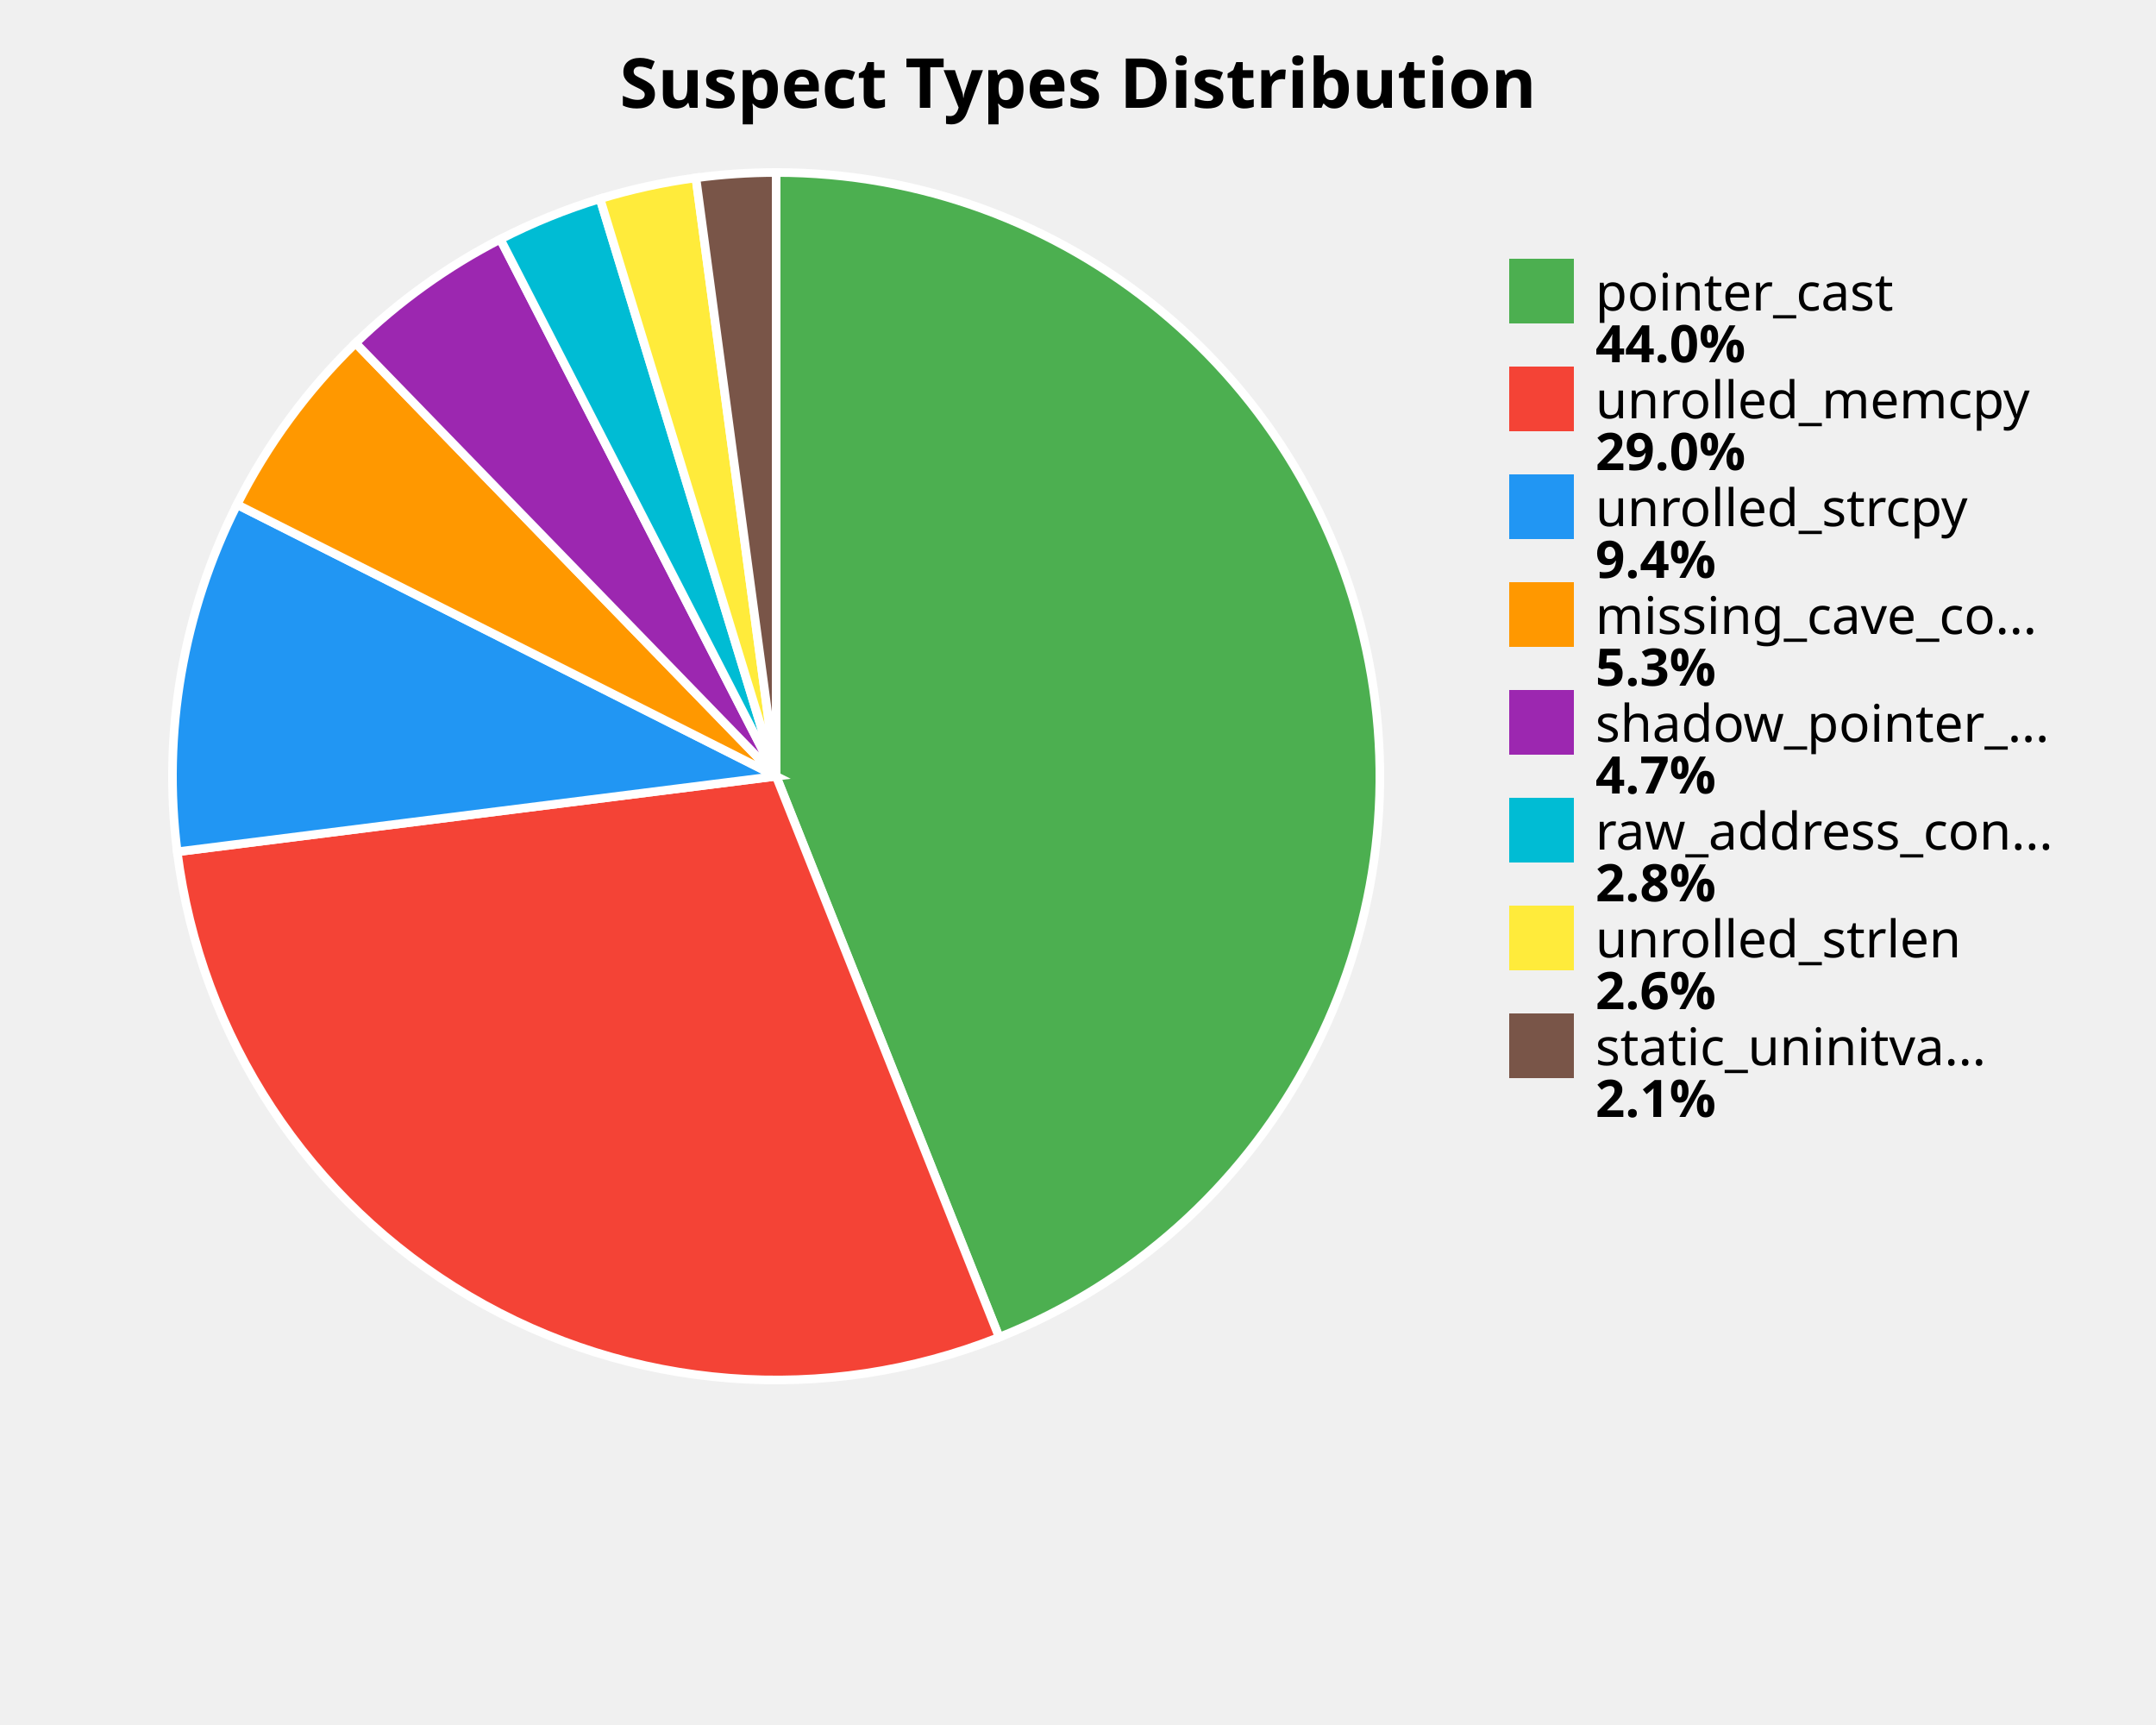
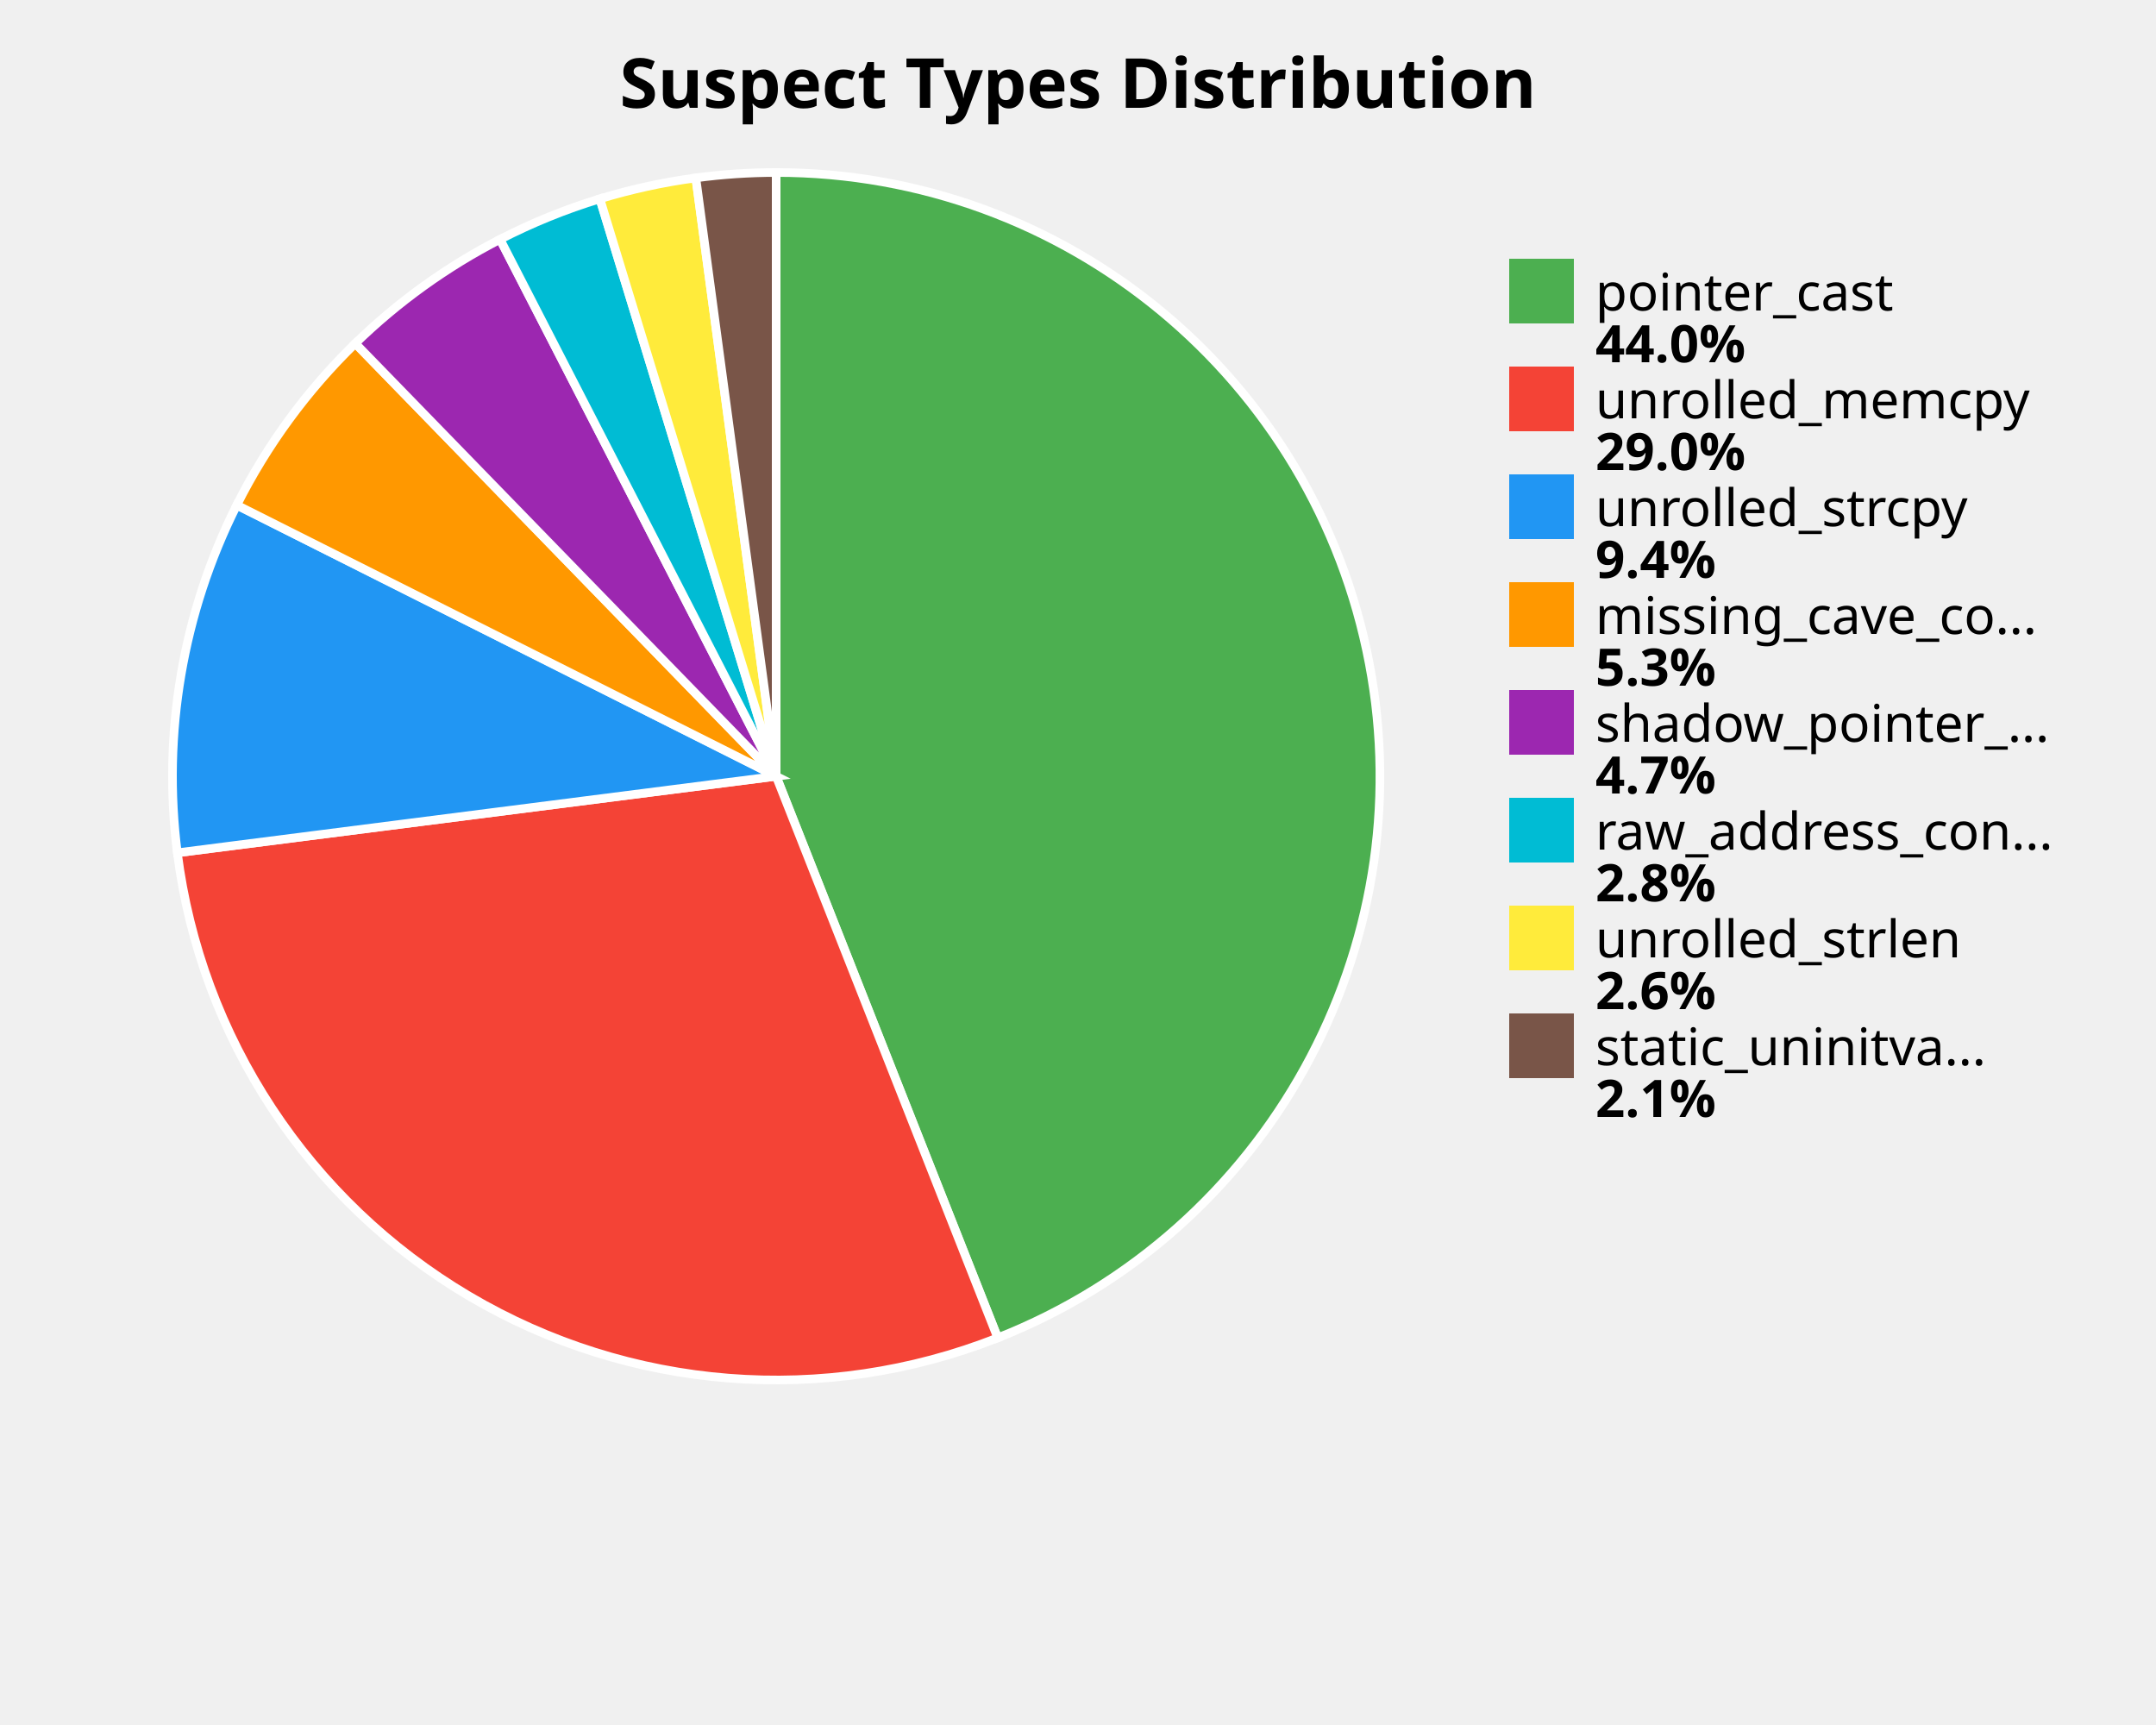
<svg xmlns="http://www.w3.org/2000/svg" width="500" height="400" viewBox="0 0 500 400">
  <style>
    .title { font: bold 16px sans-serif; }
    .label { font: 12px sans-serif; }
    .value { font: bold 12px sans-serif; }
  </style>
  <rect width="100%%" height="100%%" fill="white" />
  <text x="250" y="25" class="title" text-anchor="middle">Suspect Types Distribution</text>
-   <path d="M 180,180 L 180.00,40.00 A 140,140 0 0,1 231.73,310.09 Z" fill="#4CAF50" stroke="white" stroke-width="2" />
-   <path d="M 180,180 L 231.73,310.09 A 140,140 0 0,1 41.10,197.52 Z" fill="#F44336" stroke="white" stroke-width="2" />
-   <path d="M 180,180 L 41.10,197.52 A 140,140 0 0,1 54.97,117.00 Z" fill="#2196F3" stroke="white" stroke-width="2" />
-   <path d="M 180,180 L 54.97,117.00 A 140,140 0 0,1 82.47,79.56 Z" fill="#FF9800" stroke="white" stroke-width="2" />
-   <path d="M 180,180 L 82.47,79.56 A 140,140 0 0,1 116.03,55.47 Z" fill="#9C27B0" stroke="white" stroke-width="2" />
-   <path d="M 180,180 L 116.03,55.47 A 140,140 0 0,1 139.15,46.09 Z" fill="#00BCD4" stroke="white" stroke-width="2" />
-   <path d="M 180,180 L 139.15,46.09 A 140,140 0 0,1 161.39,41.24 Z" fill="#FFEB3B" stroke="white" stroke-width="2" />
-   <path d="M 180,180 L 161.39,41.24 A 140,140 0 0,1 180.00,40.00 Z" fill="#795548" stroke="white" stroke-width="2" />
+   <path d="M 180,180 L 180.00,40.00 A 140,140 0 0,1 231.39,310.23 Z" fill="#4CAF50" stroke="white" stroke-width="2" />
+   <path d="M 180,180 L 231.39,310.23 A 140,140 0 0,1 41.13,197.75 Z" fill="#F44336" stroke="white" stroke-width="2" />
+   <path d="M 180,180 L 41.13,197.75 A 140,140 0 0,1 54.91,117.13 Z" fill="#2196F3" stroke="white" stroke-width="2" />
+   <path d="M 180,180 L 54.91,117.13 A 140,140 0 0,1 82.40,79.63 Z" fill="#FF9800" stroke="white" stroke-width="2" />
+   <path d="M 180,180 L 82.40,79.63 A 140,140 0 0,1 115.97,55.50 Z" fill="#9C27B0" stroke="white" stroke-width="2" />
+   <path d="M 180,180 L 115.97,55.50 A 140,140 0 0,1 139.11,46.10 Z" fill="#00BCD4" stroke="white" stroke-width="2" />
+   <path d="M 180,180 L 139.11,46.10 A 140,140 0 0,1 161.37,41.25 Z" fill="#FFEB3B" stroke="white" stroke-width="2" />
+   <path d="M 180,180 L 161.37,41.25 A 140,140 0 0,1 180.00,40.00 Z" fill="#795548" stroke="white" stroke-width="2" />
  <rect x="350" y="60" width="15" height="15" fill="#4CAF50" />
  <text x="370" y="72" class="label">pointer_cast</text>
  <text x="370" y="84" class="value">44.0%</text>
  <rect x="350" y="85" width="15" height="15" fill="#F44336" />
  <text x="370" y="97" class="label">unrolled_memcpy</text>
  <text x="370" y="109" class="value">29.0%</text>
  <rect x="350" y="110" width="15" height="15" fill="#2196F3" />
  <text x="370" y="122" class="label">unrolled_strcpy</text>
  <text x="370" y="134" class="value">9.4%</text>
  <rect x="350" y="135" width="15" height="15" fill="#FF9800" />
  <text x="370" y="147" class="label">missing_cave_co...</text>
  <text x="370" y="159" class="value">5.3%</text>
  <rect x="350" y="160" width="15" height="15" fill="#9C27B0" />
  <text x="370" y="172" class="label">shadow_pointer_...</text>
  <text x="370" y="184" class="value">4.7%</text>
  <rect x="350" y="185" width="15" height="15" fill="#00BCD4" />
  <text x="370" y="197" class="label">raw_address_con...</text>
  <text x="370" y="209" class="value">2.8%</text>
  <rect x="350" y="210" width="15" height="15" fill="#FFEB3B" />
  <text x="370" y="222" class="label">unrolled_strlen</text>
  <text x="370" y="234" class="value">2.6%</text>
  <rect x="350" y="235" width="15" height="15" fill="#795548" />
  <text x="370" y="247" class="label">static_uninitva...</text>
  <text x="370" y="259" class="value">2.1%</text>
</svg>
